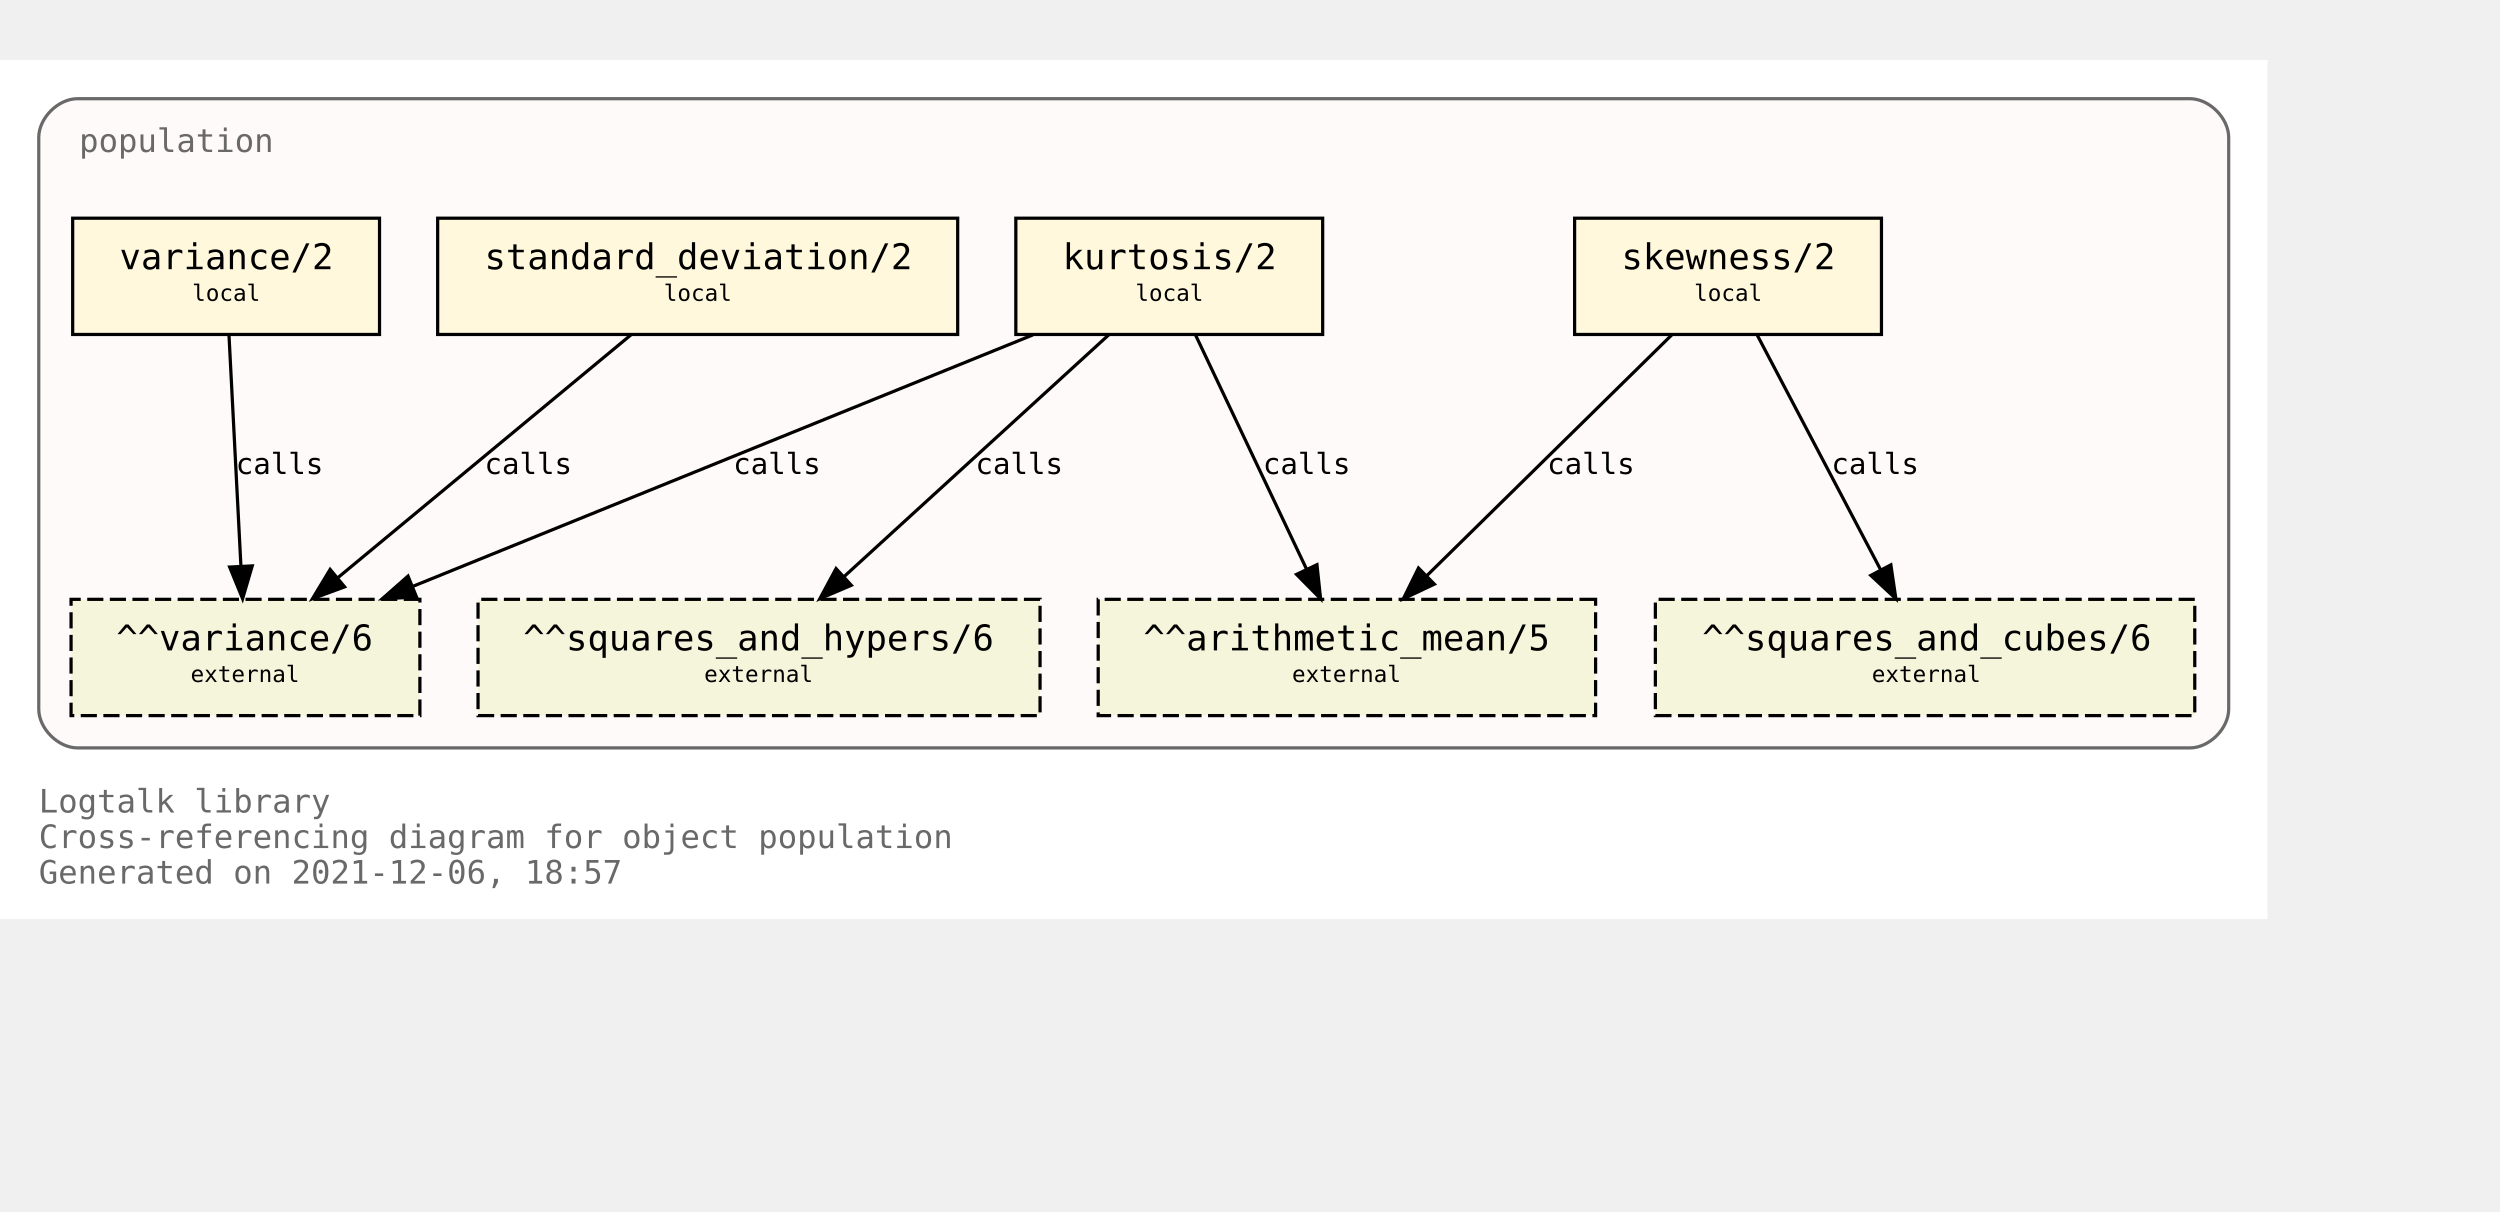
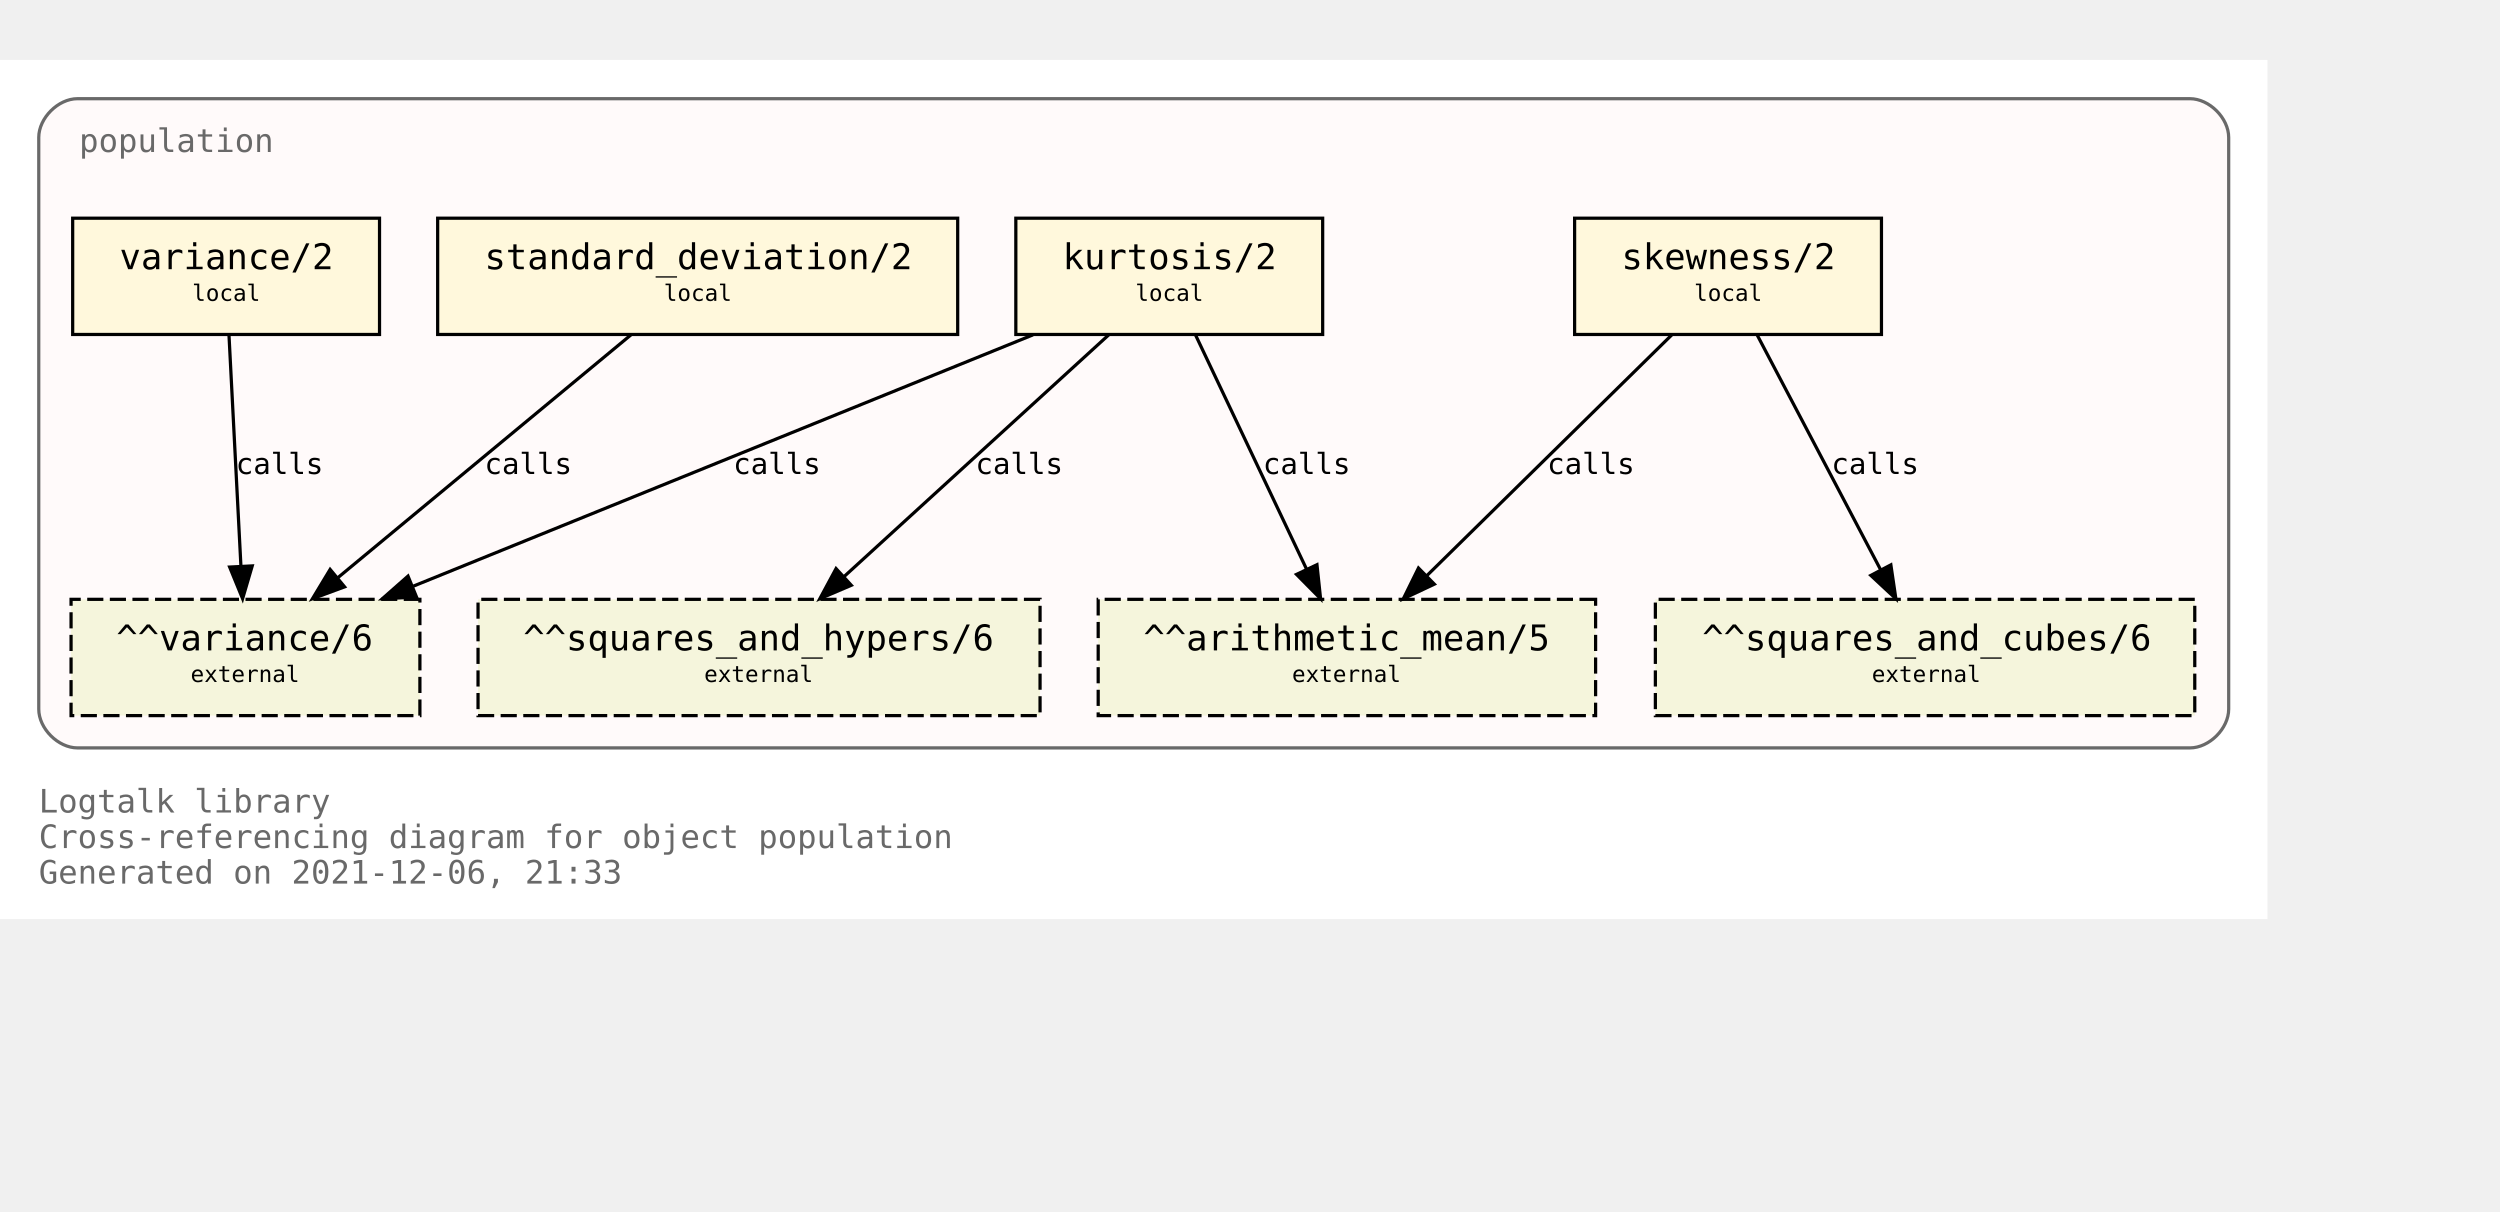
<svg xmlns="http://www.w3.org/2000/svg" xmlns:xlink="http://www.w3.org/1999/xlink" width="846pt" height="410pt" viewBox="72.00 72.00 774.00 338.00">
  <g id="graph0" class="graph" transform="scale(1 1) rotate(0) translate(76 334)">
    <polygon fill="white" stroke="transparent" points="-4,4 -4,-262 698,-262 698,4 -4,4" />
    <text text-anchor="start" x="8" y="-29" font-family="Monospace" font-size="10.00" fill="dimgray">Logtalk library</text>
    <text text-anchor="start" x="8" y="-18" font-family="Monospace" font-size="10.00" fill="dimgray">Cross-referencing diagram for object population</text>
-     <text text-anchor="start" x="8" y="-7" font-family="Monospace" font-size="10.00" fill="dimgray">Generated on 2021-12-06, 18:57</text>
+     <text text-anchor="start" x="8" y="-7" font-family="Monospace" font-size="10.00" fill="dimgray">Generated on 2021-12-06, 21:33</text>
    <g id="clust1" class="cluster">
      <g id="a_clust1">
        <a xlink:title="population">
          <path fill="snow" stroke="dimgray" d="M20,-49C20,-49 674,-49 674,-49 680,-49 686,-55 686,-61 686,-61 686,-238 686,-238 686,-244 680,-250 674,-250 674,-250 20,-250 20,-250 14,-250 8,-244 8,-238 8,-238 8,-61 8,-61 8,-55 14,-49 20,-49" />
          <g id="a_clust1_0">
-             <a xlink:href="https://github.com/LogtalkDotOrg/logtalk3/tree/971a9a88ef81855fcdcffea00c70833370b0699a/library/statistics/population.lgt" xlink:title="https://github.com/LogtalkDotOrg/logtalk3/tree/971a9a88ef81855fcdcffea00c70833370b0699a/library/statistics/population.lgt">
+             <a xlink:href="https://github.com/LogtalkDotOrg/logtalk3/tree/2c56d8b8e9e4c04d7bc36a65ad8ab8a633c0e2ac/library/statistics/population.lgt" xlink:title="https://github.com/LogtalkDotOrg/logtalk3/tree/2c56d8b8e9e4c04d7bc36a65ad8ab8a633c0e2ac/library/statistics/population.lgt">
              <text text-anchor="start" x="20.5" y="-233.5" font-family="Monospace" font-size="10.00" fill="dimgray">population</text>
            </a>
          </g>
        </a>
      </g>
    </g>
    <g id="node1" class="node">
      <g id="a_node1">
-         <a xlink:href="https://github.com/LogtalkDotOrg/logtalk3/tree/971a9a88ef81855fcdcffea00c70833370b0699a/library/statistics/population.lgt#L33" xlink:title="https://github.com/LogtalkDotOrg/logtalk3/tree/971a9a88ef81855fcdcffea00c70833370b0699a/library/statistics/population.lgt#L33">
+         <a xlink:href="https://github.com/LogtalkDotOrg/logtalk3/tree/2c56d8b8e9e4c04d7bc36a65ad8ab8a633c0e2ac/library/statistics/population.lgt#L33" xlink:title="https://github.com/LogtalkDotOrg/logtalk3/tree/2c56d8b8e9e4c04d7bc36a65ad8ab8a633c0e2ac/library/statistics/population.lgt#L33">
          <polygon fill="cornsilk" stroke="black" points="578.5,-213 483.5,-213 483.5,-177 578.5,-177 578.5,-213" />
          <text text-anchor="start" x="492" y="-197.8" font-family="Monospace" font-size="9.00"> </text>
          <text text-anchor="start" x="498" y="-197.2" font-family="Monospace" font-size="11.00">skewness/2</text>
          <text text-anchor="start" x="565" y="-197.8" font-family="Monospace" font-size="9.00"> </text>
          <text text-anchor="start" x="492" y="-186.8" font-family="Monospace" font-size="9.00"> </text>
          <text text-anchor="start" x="520.5" y="-187.4" font-family="Monospace" font-size="7.00">local</text>
          <text text-anchor="start" x="565" y="-186.8" font-family="Monospace" font-size="9.00"> </text>
        </a>
      </g>
    </g>
    <g id="node5" class="node">
      <polygon fill="beige" stroke="black" stroke-dasharray="5,2" points="490,-95 336,-95 336,-59 490,-59 490,-95" />
      <text text-anchor="start" x="344" y="-79.8" font-family="Monospace" font-size="9.00"> </text>
      <text text-anchor="start" x="350" y="-79.2" font-family="Monospace" font-size="11.00">^^arithmetic_mean/5</text>
      <text text-anchor="start" x="476" y="-79.8" font-family="Monospace" font-size="9.00"> </text>
      <text text-anchor="start" x="344" y="-68.8" font-family="Monospace" font-size="9.00"> </text>
      <text text-anchor="start" x="396" y="-69.4" font-family="Monospace" font-size="7.00">external</text>
      <text text-anchor="start" x="476" y="-68.8" font-family="Monospace" font-size="9.00"> </text>
    </g>
    <g id="edge1" class="edge">
      <g id="a_edge1">
-         <a xlink:href="https://github.com/LogtalkDotOrg/logtalk3/tree/971a9a88ef81855fcdcffea00c70833370b0699a/library/statistics/population.lgt#L33" xlink:title="calls">
+         <a xlink:href="https://github.com/LogtalkDotOrg/logtalk3/tree/2c56d8b8e9e4c04d7bc36a65ad8ab8a633c0e2ac/library/statistics/population.lgt#L33" xlink:title="calls">
          <path fill="none" stroke="black" d="M513.59,-176.88C493.54,-157.18 460.47,-124.67 437.76,-102.34" />
          <polygon fill="black" stroke="black" points="440.07,-99.7 430.48,-95.19 435.16,-104.69 440.07,-99.7" />
        </a>
      </g>
      <g id="a_edge1-label">
-         <a xlink:href="https://github.com/LogtalkDotOrg/logtalk3/tree/971a9a88ef81855fcdcffea00c70833370b0699a/library/statistics/population.lgt#L33" xlink:title="https://github.com/LogtalkDotOrg/logtalk3/tree/971a9a88ef81855fcdcffea00c70833370b0699a/library/statistics/population.lgt#L33">
+         <a xlink:href="https://github.com/LogtalkDotOrg/logtalk3/tree/2c56d8b8e9e4c04d7bc36a65ad8ab8a633c0e2ac/library/statistics/population.lgt#L33" xlink:title="https://github.com/LogtalkDotOrg/logtalk3/tree/2c56d8b8e9e4c04d7bc36a65ad8ab8a633c0e2ac/library/statistics/population.lgt#L33">
          <text text-anchor="start" x="475" y="-133.8" font-family="Monospace" font-size="9.00">calls</text>
        </a>
      </g>
    </g>
    <g id="node6" class="node">
      <polygon fill="beige" stroke="black" stroke-dasharray="5,2" points="675.5,-95 508.5,-95 508.5,-59 675.5,-59 675.5,-95" />
      <text text-anchor="start" x="517" y="-79.8" font-family="Monospace" font-size="9.00"> </text>
      <text text-anchor="start" x="523" y="-79.2" font-family="Monospace" font-size="11.00">^^squares_and_cubes/6</text>
      <text text-anchor="start" x="662" y="-79.8" font-family="Monospace" font-size="9.00"> </text>
      <text text-anchor="start" x="517" y="-68.8" font-family="Monospace" font-size="9.00"> </text>
      <text text-anchor="start" x="575.5" y="-69.4" font-family="Monospace" font-size="7.00">external</text>
      <text text-anchor="start" x="662" y="-68.8" font-family="Monospace" font-size="9.00"> </text>
    </g>
    <g id="edge2" class="edge">
      <g id="a_edge2">
-         <a xlink:href="https://github.com/LogtalkDotOrg/logtalk3/tree/971a9a88ef81855fcdcffea00c70833370b0699a/library/statistics/population.lgt#L33" xlink:title="calls">
+         <a xlink:href="https://github.com/LogtalkDotOrg/logtalk3/tree/2c56d8b8e9e4c04d7bc36a65ad8ab8a633c0e2ac/library/statistics/population.lgt#L33" xlink:title="calls">
          <path fill="none" stroke="black" d="M540,-176.88C550.09,-157.69 566.57,-126.35 578.27,-104.1" />
          <polygon fill="black" stroke="black" points="581.41,-105.67 582.96,-95.19 575.21,-102.41 581.41,-105.67" />
        </a>
      </g>
      <g id="a_edge2-label">
-         <a xlink:href="https://github.com/LogtalkDotOrg/logtalk3/tree/971a9a88ef81855fcdcffea00c70833370b0699a/library/statistics/population.lgt#L33" xlink:title="https://github.com/LogtalkDotOrg/logtalk3/tree/971a9a88ef81855fcdcffea00c70833370b0699a/library/statistics/population.lgt#L33">
+         <a xlink:href="https://github.com/LogtalkDotOrg/logtalk3/tree/2c56d8b8e9e4c04d7bc36a65ad8ab8a633c0e2ac/library/statistics/population.lgt#L33" xlink:title="https://github.com/LogtalkDotOrg/logtalk3/tree/2c56d8b8e9e4c04d7bc36a65ad8ab8a633c0e2ac/library/statistics/population.lgt#L33">
          <text text-anchor="start" x="563" y="-133.8" font-family="Monospace" font-size="9.00">calls</text>
        </a>
      </g>
    </g>
    <g id="node2" class="node">
      <g id="a_node2">
-         <a xlink:href="https://github.com/LogtalkDotOrg/logtalk3/tree/971a9a88ef81855fcdcffea00c70833370b0699a/library/statistics/population.lgt#L41" xlink:title="https://github.com/LogtalkDotOrg/logtalk3/tree/971a9a88ef81855fcdcffea00c70833370b0699a/library/statistics/population.lgt#L41">
+         <a xlink:href="https://github.com/LogtalkDotOrg/logtalk3/tree/2c56d8b8e9e4c04d7bc36a65ad8ab8a633c0e2ac/library/statistics/population.lgt#L41" xlink:title="https://github.com/LogtalkDotOrg/logtalk3/tree/2c56d8b8e9e4c04d7bc36a65ad8ab8a633c0e2ac/library/statistics/population.lgt#L41">
          <polygon fill="cornsilk" stroke="black" points="405.5,-213 310.5,-213 310.5,-177 405.5,-177 405.5,-213" />
          <text text-anchor="start" x="319" y="-197.8" font-family="Monospace" font-size="9.00"> </text>
          <text text-anchor="start" x="325" y="-197.2" font-family="Monospace" font-size="11.00">kurtosis/2</text>
          <text text-anchor="start" x="392" y="-197.8" font-family="Monospace" font-size="9.00"> </text>
          <text text-anchor="start" x="319" y="-186.8" font-family="Monospace" font-size="9.00"> </text>
          <text text-anchor="start" x="347.5" y="-187.4" font-family="Monospace" font-size="7.00">local</text>
          <text text-anchor="start" x="392" y="-186.8" font-family="Monospace" font-size="9.00"> </text>
        </a>
      </g>
    </g>
    <g id="edge3" class="edge">
      <g id="a_edge3">
-         <a xlink:href="https://github.com/LogtalkDotOrg/logtalk3/tree/971a9a88ef81855fcdcffea00c70833370b0699a/library/statistics/population.lgt#L41" xlink:title="calls">
+         <a xlink:href="https://github.com/LogtalkDotOrg/logtalk3/tree/2c56d8b8e9e4c04d7bc36a65ad8ab8a633c0e2ac/library/statistics/population.lgt#L41" xlink:title="calls">
          <path fill="none" stroke="black" d="M366.12,-176.88C375.17,-157.78 389.94,-126.63 400.48,-104.4" />
          <polygon fill="black" stroke="black" points="403.73,-105.72 404.85,-95.19 397.4,-102.72 403.73,-105.72" />
        </a>
      </g>
      <g id="a_edge3-label">
-         <a xlink:href="https://github.com/LogtalkDotOrg/logtalk3/tree/971a9a88ef81855fcdcffea00c70833370b0699a/library/statistics/population.lgt#L41" xlink:title="https://github.com/LogtalkDotOrg/logtalk3/tree/971a9a88ef81855fcdcffea00c70833370b0699a/library/statistics/population.lgt#L41">
+         <a xlink:href="https://github.com/LogtalkDotOrg/logtalk3/tree/2c56d8b8e9e4c04d7bc36a65ad8ab8a633c0e2ac/library/statistics/population.lgt#L41" xlink:title="https://github.com/LogtalkDotOrg/logtalk3/tree/2c56d8b8e9e4c04d7bc36a65ad8ab8a633c0e2ac/library/statistics/population.lgt#L41">
          <text text-anchor="start" x="387" y="-133.8" font-family="Monospace" font-size="9.00">calls</text>
        </a>
      </g>
    </g>
    <g id="node7" class="node">
      <polygon fill="beige" stroke="black" stroke-dasharray="5,2" points="318,-95 144,-95 144,-59 318,-59 318,-95" />
      <text text-anchor="start" x="152" y="-79.8" font-family="Monospace" font-size="9.00"> </text>
      <text text-anchor="start" x="158" y="-79.2" font-family="Monospace" font-size="11.00">^^squares_and_hypers/6</text>
      <text text-anchor="start" x="304" y="-79.8" font-family="Monospace" font-size="9.00"> </text>
      <text text-anchor="start" x="152" y="-68.8" font-family="Monospace" font-size="9.00"> </text>
      <text text-anchor="start" x="214" y="-69.4" font-family="Monospace" font-size="7.00">external</text>
      <text text-anchor="start" x="304" y="-68.8" font-family="Monospace" font-size="9.00"> </text>
    </g>
    <g id="edge4" class="edge">
      <g id="a_edge4">
-         <a xlink:href="https://github.com/LogtalkDotOrg/logtalk3/tree/971a9a88ef81855fcdcffea00c70833370b0699a/library/statistics/population.lgt#L41" xlink:title="calls">
+         <a xlink:href="https://github.com/LogtalkDotOrg/logtalk3/tree/2c56d8b8e9e4c04d7bc36a65ad8ab8a633c0e2ac/library/statistics/population.lgt#L41" xlink:title="calls">
          <path fill="none" stroke="black" d="M339.26,-176.88C317.59,-157.09 281.78,-124.38 257.33,-102.05" />
          <polygon fill="black" stroke="black" points="259.56,-99.35 249.82,-95.19 254.84,-104.51 259.56,-99.35" />
        </a>
      </g>
      <g id="a_edge4-label">
-         <a xlink:href="https://github.com/LogtalkDotOrg/logtalk3/tree/971a9a88ef81855fcdcffea00c70833370b0699a/library/statistics/population.lgt#L41" xlink:title="https://github.com/LogtalkDotOrg/logtalk3/tree/971a9a88ef81855fcdcffea00c70833370b0699a/library/statistics/population.lgt#L41">
+         <a xlink:href="https://github.com/LogtalkDotOrg/logtalk3/tree/2c56d8b8e9e4c04d7bc36a65ad8ab8a633c0e2ac/library/statistics/population.lgt#L41" xlink:title="https://github.com/LogtalkDotOrg/logtalk3/tree/2c56d8b8e9e4c04d7bc36a65ad8ab8a633c0e2ac/library/statistics/population.lgt#L41">
          <text text-anchor="start" x="298" y="-133.8" font-family="Monospace" font-size="9.00">calls</text>
        </a>
      </g>
    </g>
    <g id="node8" class="node">
      <polygon fill="beige" stroke="black" stroke-dasharray="5,2" points="126,-95 18,-95 18,-59 126,-59 126,-95" />
      <text text-anchor="start" x="26" y="-79.8" font-family="Monospace" font-size="9.00"> </text>
      <text text-anchor="start" x="32" y="-79.2" font-family="Monospace" font-size="11.00">^^variance/6</text>
      <text text-anchor="start" x="112" y="-79.8" font-family="Monospace" font-size="9.00"> </text>
      <text text-anchor="start" x="26" y="-68.8" font-family="Monospace" font-size="9.00"> </text>
      <text text-anchor="start" x="55" y="-69.4" font-family="Monospace" font-size="7.00">external</text>
      <text text-anchor="start" x="112" y="-68.8" font-family="Monospace" font-size="9.00"> </text>
    </g>
    <g id="edge5" class="edge">
      <g id="a_edge5">
-         <a xlink:href="https://github.com/LogtalkDotOrg/logtalk3/tree/971a9a88ef81855fcdcffea00c70833370b0699a/library/statistics/population.lgt#L41" xlink:title="calls">
+         <a xlink:href="https://github.com/LogtalkDotOrg/logtalk3/tree/2c56d8b8e9e4c04d7bc36a65ad8ab8a633c0e2ac/library/statistics/population.lgt#L41" xlink:title="calls">
          <path fill="none" stroke="black" d="M315.8,-176.88C264.79,-156.19 178.96,-121.38 123.94,-99.07" />
          <polygon fill="black" stroke="black" points="124.96,-95.7 114.37,-95.19 122.32,-102.19 124.96,-95.7" />
        </a>
      </g>
      <g id="a_edge5-label">
-         <a xlink:href="https://github.com/LogtalkDotOrg/logtalk3/tree/971a9a88ef81855fcdcffea00c70833370b0699a/library/statistics/population.lgt#L41" xlink:title="https://github.com/LogtalkDotOrg/logtalk3/tree/971a9a88ef81855fcdcffea00c70833370b0699a/library/statistics/population.lgt#L41">
+         <a xlink:href="https://github.com/LogtalkDotOrg/logtalk3/tree/2c56d8b8e9e4c04d7bc36a65ad8ab8a633c0e2ac/library/statistics/population.lgt#L41" xlink:title="https://github.com/LogtalkDotOrg/logtalk3/tree/2c56d8b8e9e4c04d7bc36a65ad8ab8a633c0e2ac/library/statistics/population.lgt#L41">
          <text text-anchor="start" x="223" y="-133.8" font-family="Monospace" font-size="9.00">calls</text>
        </a>
      </g>
    </g>
    <g id="node3" class="node">
      <g id="a_node3">
-         <a xlink:href="https://github.com/LogtalkDotOrg/logtalk3/tree/971a9a88ef81855fcdcffea00c70833370b0699a/library/statistics/population.lgt#L50" xlink:title="https://github.com/LogtalkDotOrg/logtalk3/tree/971a9a88ef81855fcdcffea00c70833370b0699a/library/statistics/population.lgt#L50">
+         <a xlink:href="https://github.com/LogtalkDotOrg/logtalk3/tree/2c56d8b8e9e4c04d7bc36a65ad8ab8a633c0e2ac/library/statistics/population.lgt#L50" xlink:title="https://github.com/LogtalkDotOrg/logtalk3/tree/2c56d8b8e9e4c04d7bc36a65ad8ab8a633c0e2ac/library/statistics/population.lgt#L50">
          <polygon fill="cornsilk" stroke="black" points="292.5,-213 131.5,-213 131.5,-177 292.5,-177 292.5,-213" />
          <text text-anchor="start" x="140" y="-197.8" font-family="Monospace" font-size="9.00"> </text>
          <text text-anchor="start" x="146" y="-197.2" font-family="Monospace" font-size="11.00">standard_deviation/2</text>
          <text text-anchor="start" x="279" y="-197.8" font-family="Monospace" font-size="9.00"> </text>
          <text text-anchor="start" x="140" y="-186.8" font-family="Monospace" font-size="9.00"> </text>
          <text text-anchor="start" x="201.5" y="-187.4" font-family="Monospace" font-size="7.00">local</text>
          <text text-anchor="start" x="279" y="-186.8" font-family="Monospace" font-size="9.00"> </text>
        </a>
      </g>
    </g>
    <g id="edge6" class="edge">
      <g id="a_edge6">
-         <a xlink:href="https://github.com/LogtalkDotOrg/logtalk3/tree/971a9a88ef81855fcdcffea00c70833370b0699a/library/statistics/population.lgt#L50" xlink:title="calls">
+         <a xlink:href="https://github.com/LogtalkDotOrg/logtalk3/tree/2c56d8b8e9e4c04d7bc36a65ad8ab8a633c0e2ac/library/statistics/population.lgt#L50" xlink:title="calls">
          <path fill="none" stroke="black" d="M191.34,-176.88C167.35,-157.01 127.64,-124.1 100.67,-101.76" />
          <polygon fill="black" stroke="black" points="102.68,-98.87 92.74,-95.19 98.21,-104.26 102.68,-98.87" />
        </a>
      </g>
      <g id="a_edge6-label">
-         <a xlink:href="https://github.com/LogtalkDotOrg/logtalk3/tree/971a9a88ef81855fcdcffea00c70833370b0699a/library/statistics/population.lgt#L50" xlink:title="https://github.com/LogtalkDotOrg/logtalk3/tree/971a9a88ef81855fcdcffea00c70833370b0699a/library/statistics/population.lgt#L50">
+         <a xlink:href="https://github.com/LogtalkDotOrg/logtalk3/tree/2c56d8b8e9e4c04d7bc36a65ad8ab8a633c0e2ac/library/statistics/population.lgt#L50" xlink:title="https://github.com/LogtalkDotOrg/logtalk3/tree/2c56d8b8e9e4c04d7bc36a65ad8ab8a633c0e2ac/library/statistics/population.lgt#L50">
          <text text-anchor="start" x="146" y="-133.8" font-family="Monospace" font-size="9.00">calls</text>
        </a>
      </g>
    </g>
    <g id="node4" class="node">
      <g id="a_node4">
-         <a xlink:href="https://github.com/LogtalkDotOrg/logtalk3/tree/971a9a88ef81855fcdcffea00c70833370b0699a/library/statistics/population.lgt#L54" xlink:title="https://github.com/LogtalkDotOrg/logtalk3/tree/971a9a88ef81855fcdcffea00c70833370b0699a/library/statistics/population.lgt#L54">
+         <a xlink:href="https://github.com/LogtalkDotOrg/logtalk3/tree/2c56d8b8e9e4c04d7bc36a65ad8ab8a633c0e2ac/library/statistics/population.lgt#L54" xlink:title="https://github.com/LogtalkDotOrg/logtalk3/tree/2c56d8b8e9e4c04d7bc36a65ad8ab8a633c0e2ac/library/statistics/population.lgt#L54">
          <polygon fill="cornsilk" stroke="black" points="113.5,-213 18.5,-213 18.5,-177 113.5,-177 113.5,-213" />
          <text text-anchor="start" x="27" y="-197.8" font-family="Monospace" font-size="9.00"> </text>
          <text text-anchor="start" x="33" y="-197.2" font-family="Monospace" font-size="11.00">variance/2</text>
          <text text-anchor="start" x="100" y="-197.8" font-family="Monospace" font-size="9.00"> </text>
          <text text-anchor="start" x="27" y="-186.8" font-family="Monospace" font-size="9.00"> </text>
          <text text-anchor="start" x="55.5" y="-187.4" font-family="Monospace" font-size="7.00">local</text>
          <text text-anchor="start" x="100" y="-186.8" font-family="Monospace" font-size="9.00"> </text>
        </a>
      </g>
    </g>
    <g id="edge7" class="edge">
      <g id="a_edge7">
-         <a xlink:href="https://github.com/LogtalkDotOrg/logtalk3/tree/971a9a88ef81855fcdcffea00c70833370b0699a/library/statistics/population.lgt#L54" xlink:title="calls">
+         <a xlink:href="https://github.com/LogtalkDotOrg/logtalk3/tree/2c56d8b8e9e4c04d7bc36a65ad8ab8a633c0e2ac/library/statistics/population.lgt#L54" xlink:title="calls">
          <path fill="none" stroke="black" d="M66.89,-176.88C67.86,-158.04 69.44,-127.47 70.59,-105.3" />
          <polygon fill="black" stroke="black" points="74.09,-105.35 71.11,-95.19 67.1,-104.99 74.09,-105.35" />
        </a>
      </g>
      <g id="a_edge7-label">
-         <a xlink:href="https://github.com/LogtalkDotOrg/logtalk3/tree/971a9a88ef81855fcdcffea00c70833370b0699a/library/statistics/population.lgt#L54" xlink:title="https://github.com/LogtalkDotOrg/logtalk3/tree/971a9a88ef81855fcdcffea00c70833370b0699a/library/statistics/population.lgt#L54">
+         <a xlink:href="https://github.com/LogtalkDotOrg/logtalk3/tree/2c56d8b8e9e4c04d7bc36a65ad8ab8a633c0e2ac/library/statistics/population.lgt#L54" xlink:title="https://github.com/LogtalkDotOrg/logtalk3/tree/2c56d8b8e9e4c04d7bc36a65ad8ab8a633c0e2ac/library/statistics/population.lgt#L54">
          <text text-anchor="start" x="69" y="-133.8" font-family="Monospace" font-size="9.00">calls</text>
        </a>
      </g>
    </g>
  </g>
</svg>
